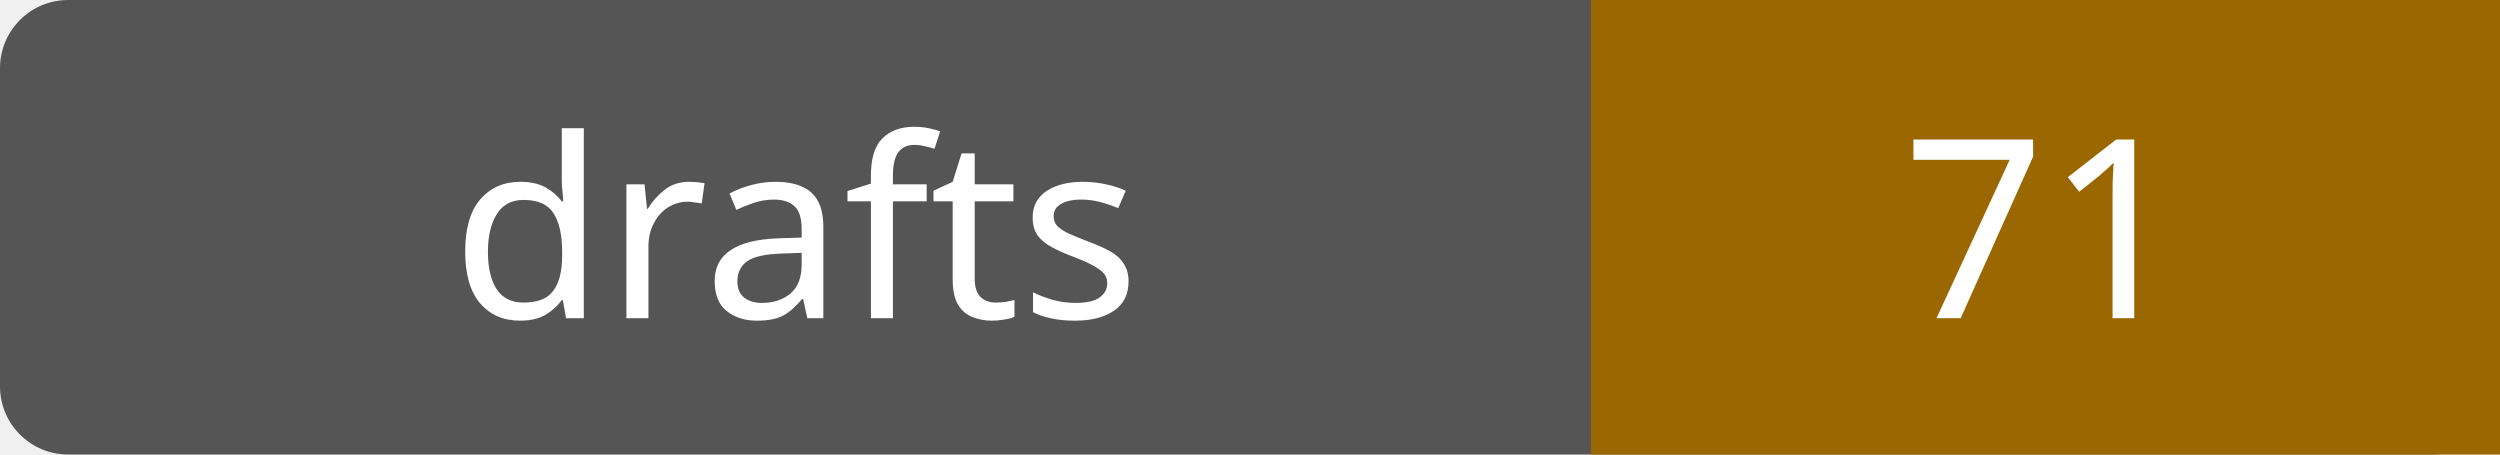
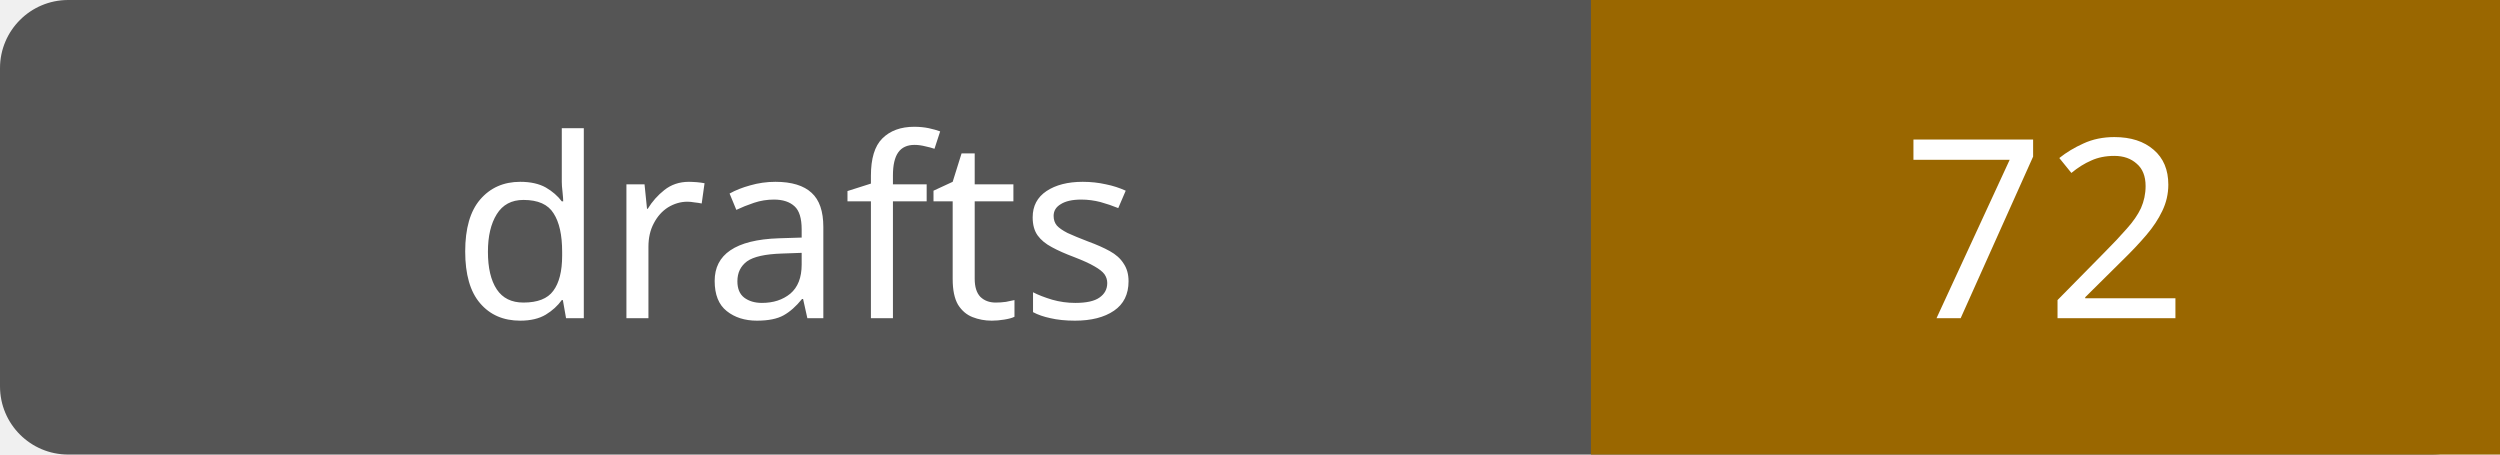
- <svg xmlns="http://www.w3.org/2000/svg" width="110" height="20" role="img" aria-label="drafts: 71">
+ <svg xmlns="http://www.w3.org/2000/svg" width="110" height="20" role="img" aria-label="drafts: 72">
  <rect width="110" height="20" rx="3" fill="#555" />
  <path fill="#9a6700" d="M70 0h40v20H70z" />
  <g fill="#fff" text-anchor="middle" font-family="Verdana,sans-serif" font-size="11">
    <text x="35.0" y="14">drafts</text>
-     <text x="90.0" y="14">71</text>
+     <text x="90.0" y="14">72</text>
  </g>
</svg>
